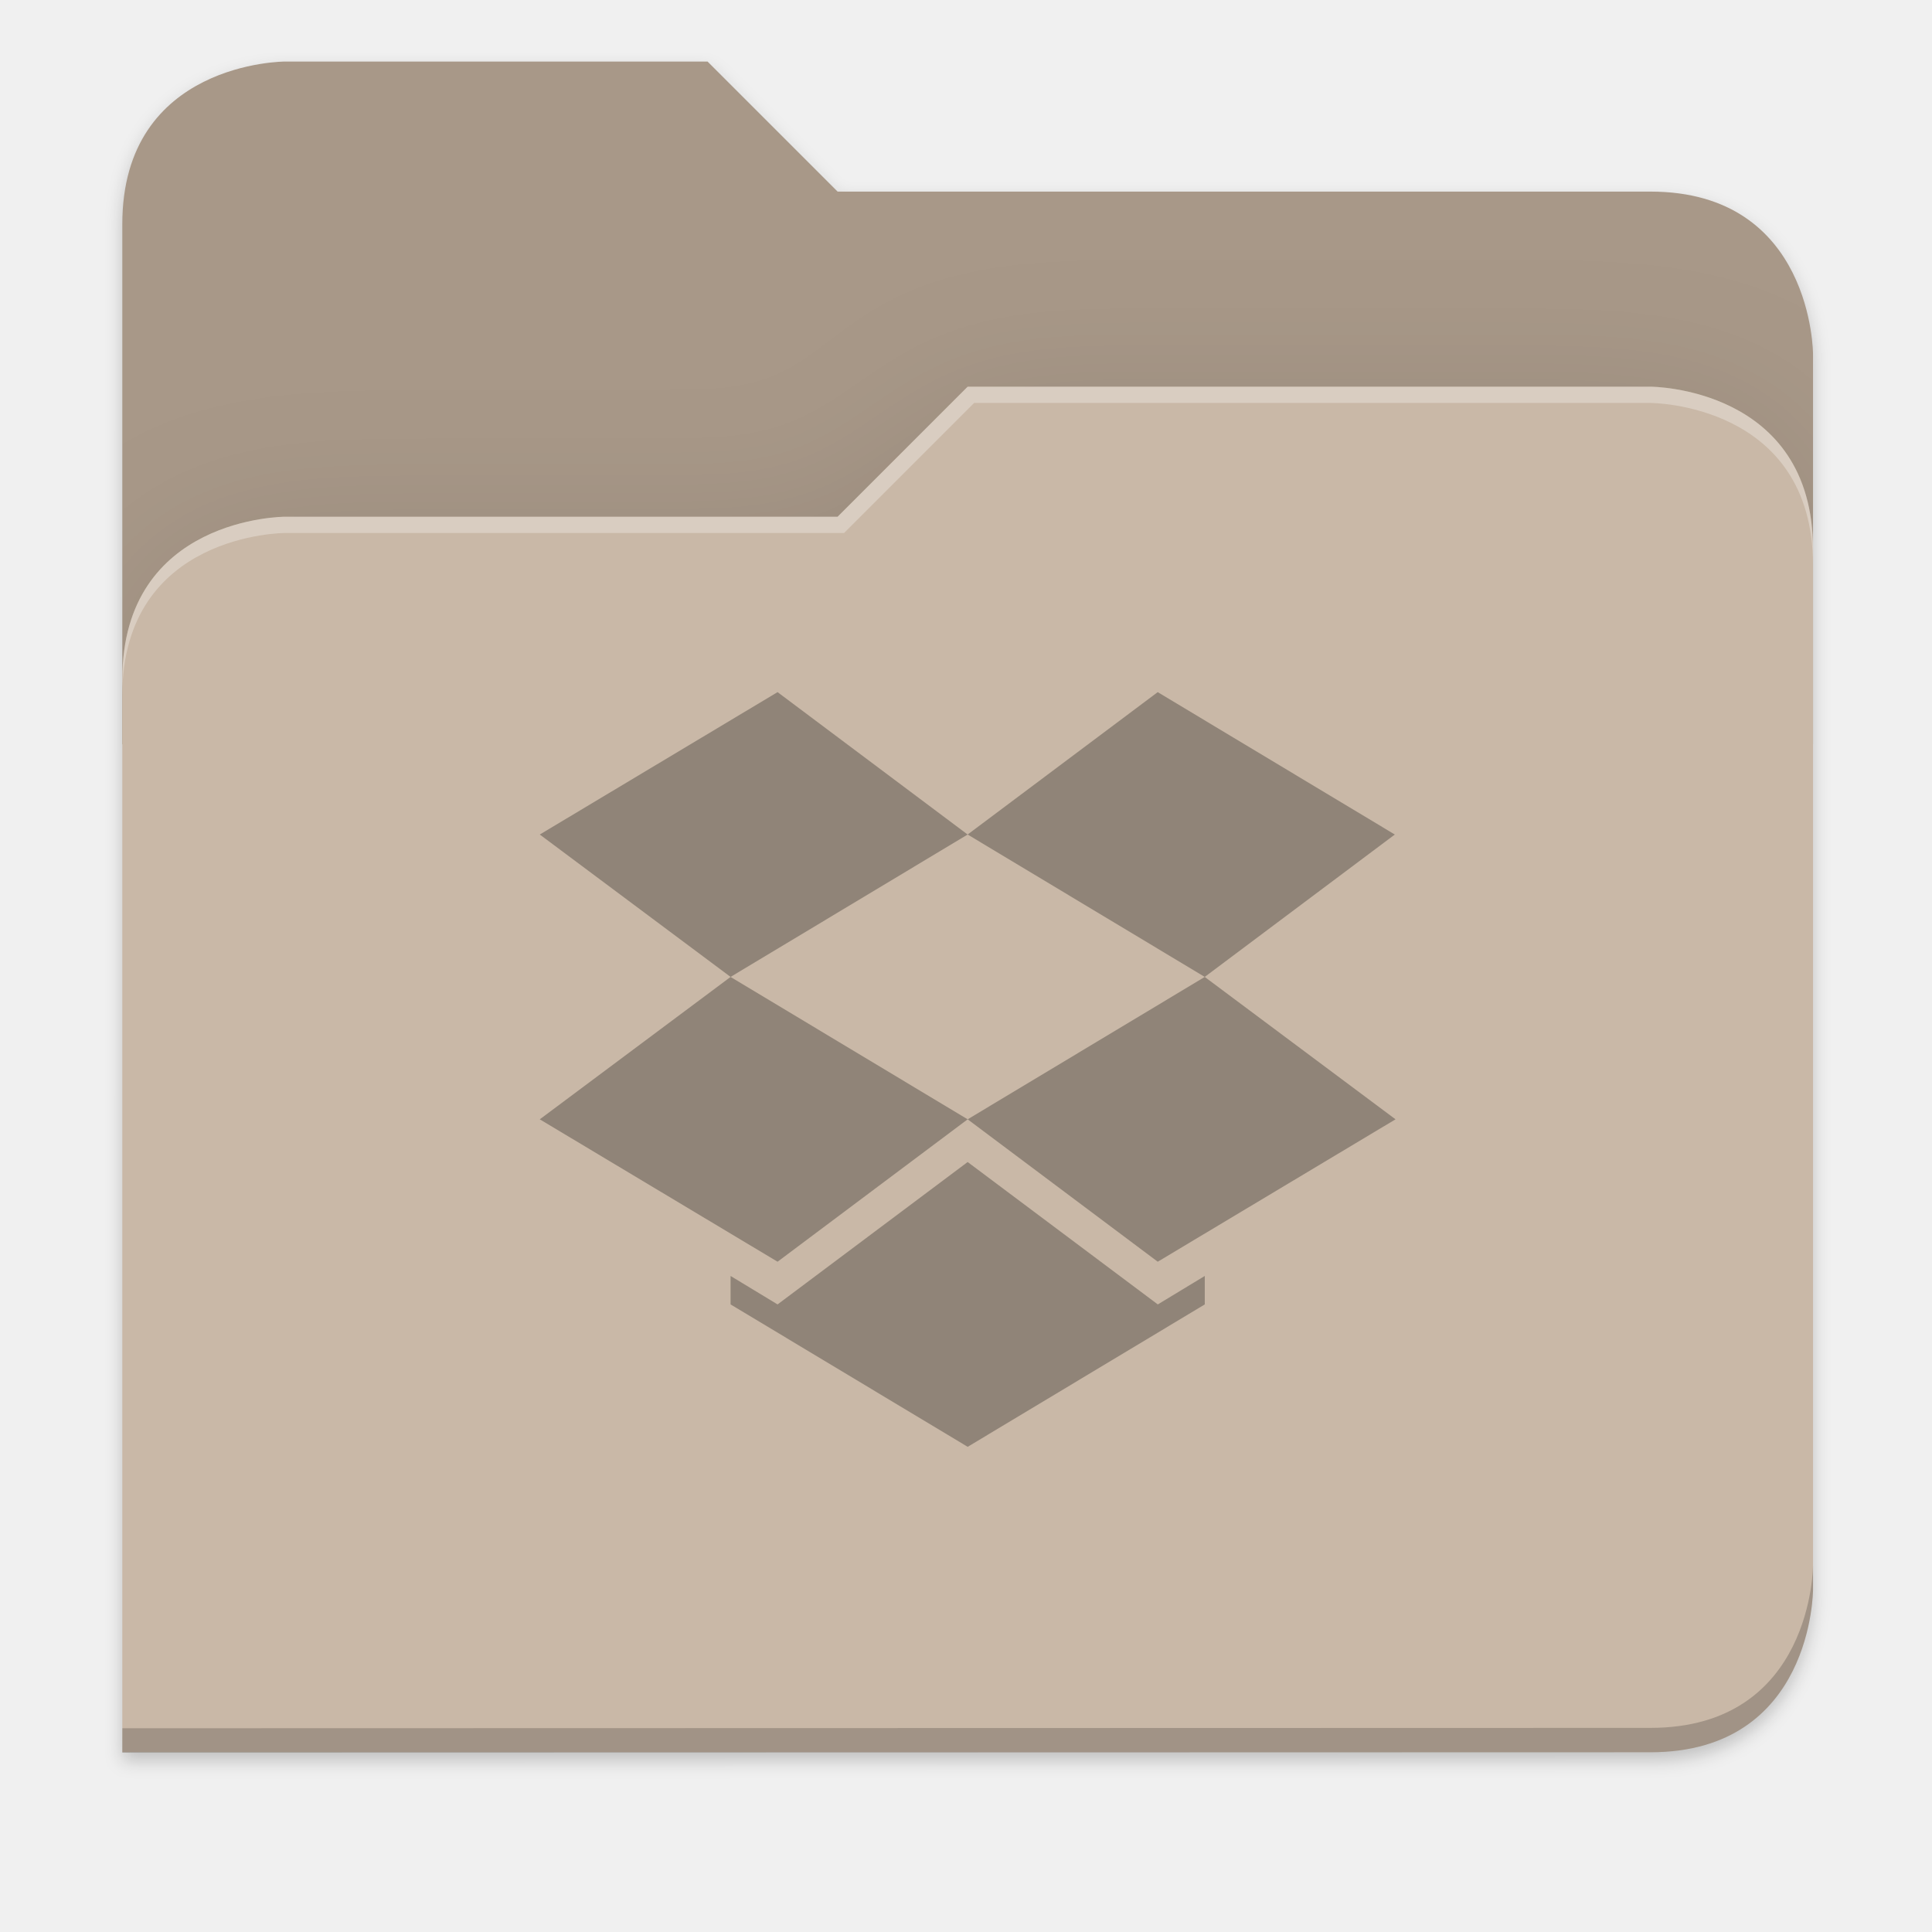
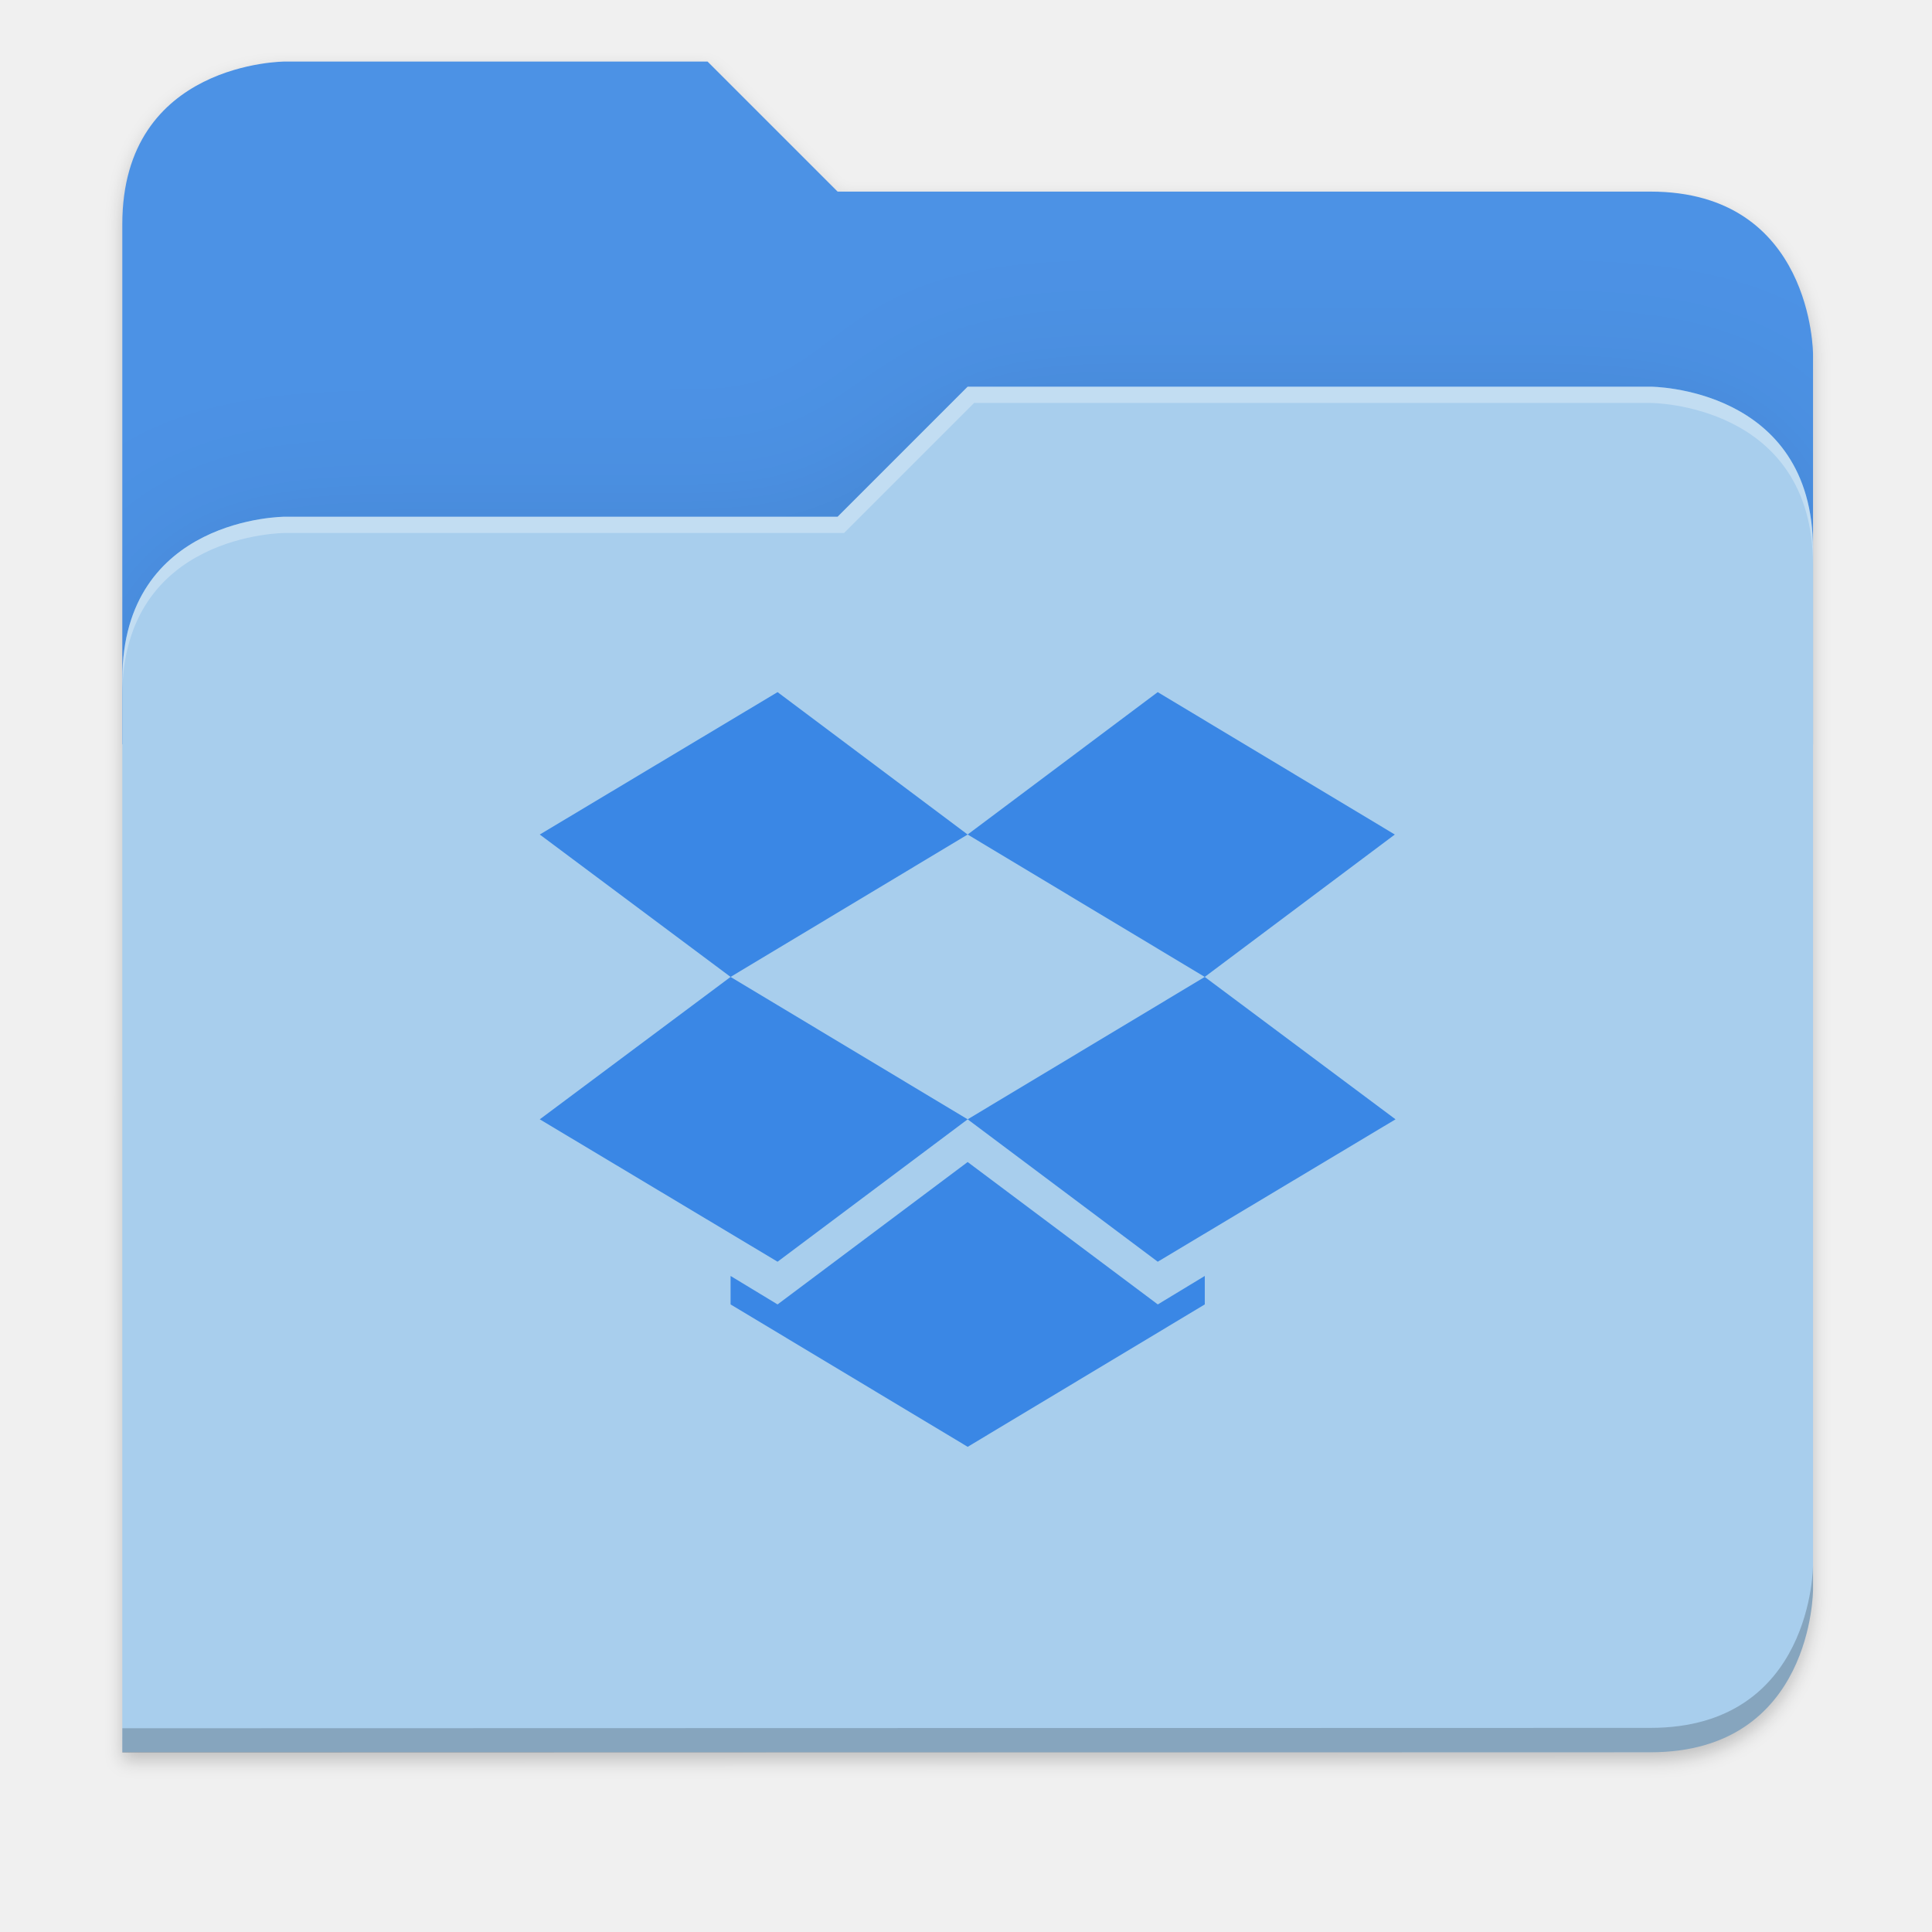
<svg xmlns="http://www.w3.org/2000/svg" width="256" height="256" version="1.1" viewBox="0 0 67.73 67.73">
  <defs>
    <filter id="drop_shadow" width="1.024" height="1.024" x="-.01" y="-.01" style="color-interpolation-filters:sRGB">
      <feGaussianBlur id="feGaussianBlur1304" stdDeviation="2.08" />
    </filter>
    <clipPath id="primary_shadow_clip" clipPathUnits="userSpaceOnUse">
-       <path style="fill:#c9b8a7" d="M 192,-164 H 88 c 0,0 -40,0 -40,40 V 4 h 416 v -96 c 0,0 0,-40 -40,-40 H 224 Z" />
+       <path style="fill:#a8ceed" d="M 192,-164 H 88 c 0,0 -40,0 -40,40 V 4 h 416 v -96 c 0,0 0,-40 -40,-40 H 224 Z" />
    </clipPath>
    <filter id="primary_shadow" width="1.217" height="1.269" x="-.11" y="-.13" style="color-interpolation-filters:sRGB">
      <feGaussianBlur id="feGaussianBlur1531" stdDeviation="18.8" />
    </filter>
  </defs>
  <path id="drop_shadow" fill="#000" filter="url(#drop_shadow)" opacity="0.2" d="m 88,-162 c 0,0 -40,0 -40,40 l -0.035,128 h 0.033 l -0.033,248.094 376.035,-0.094 c 40,0 40,-40 40,-40 v -208 -48 -48 c 0,0 0,-40 -40,-40 h -200 l -32,-32 z" transform="matrix(0.1424778,0,0,0.1424778,-2.550876,25.52451)" />
-   <path id="secondary" fill="#a89888" filter="none" opacity="1.0" d="m 24.805,2.158 h -14.818 c 0,0 -5.699,0 -5.699,5.699 v 18.237 h 59.271 v -13.678 c 0,0 0,-5.699 -5.699,-5.699 h -28.496 z" />
+   <path id="secondary" fill="#4c92e5" filter="none" opacity="1.0" d="m 24.805,2.158 h -14.818 c 0,0 -5.699,0 -5.699,5.699 v 18.237 h 59.271 v -13.678 c 0,0 0,-5.699 -5.699,-5.699 h -28.496 z" />
  <path id="primary_shadow" fill="#000" filter="url(#primary_shadow)" opacity="0.1" clip-path="url(#primary_shadow_clip)" d="m 256,-80 -32,32 h -136 c 0,0 -40,0 -40,40 v 264 h 376 c 40,0 40,-40 40,-40 v -256 c 0,-40 -40,-40 -40,-40 z" transform="matrix(0.1424778,0,0,0.1424778,-2.550862,25.5245)" />
-   <path id="primary" fill="#c9b8a7" filter="none" opacity="1.0" d="m 33.923,13.556 -4.559,4.559 h -19.377 c 0,0 -5.699,0 -5.699,5.699 v 37.614 h 53.572 c 5.699,0 5.699,-5.699 5.699,-5.699 v -36.474 c 0,-5.699 -5.699,-5.699 -5.699,-5.699 z" />
+   <path id="primary" fill="#a8ceed" filter="none" opacity="1.0" d="m 33.923,13.556 -4.559,4.559 h -19.377 c 0,0 -5.699,0 -5.699,5.699 v 37.614 h 53.572 c 5.699,0 5.699,-5.699 5.699,-5.699 v -36.474 c 0,-5.699 -5.699,-5.699 -5.699,-5.699 z" />
  <path id="highlighing_shadow" fill="#000" filter="none" opacity="0.2" d="m 63.559,54.875 c 0,0 0,5.699 -5.699,5.699 l -53.571,0.013 -5.69e-4,0.855 53.572,-0.013 c 5.699,0 5.699,-5.699 5.699,-5.699 z" />
  <path id="highlighting" fill="#ffffff" filter="none" opacity="0.3" d="m 33.923,13.556 -4.559,4.559 h -19.377 c 0,0 -5.699,0 -5.699,5.699 v 0.57 c 0,-5.699 5.699,-5.699 5.699,-5.699 h 19.604 l 4.559,-4.559 h 23.71 c 0,0 5.699,0 5.699,5.699 v -0.57 c 0,-5.699 -5.699,-5.699 -5.699,-5.699 z" />
-   <path id="dropbox" fill="#908478" d="m 27.259,24.264 -8.336,4.992 6.689,4.992 -6.689,4.992 8.336,4.992 6.664,-4.992 -8.312,-4.992 8.312,-4.992 8.312,4.992 -8.312,4.992 6.664,4.992 8.336,-4.992 -6.689,-4.992 6.664,-4.992 -8.312,-4.992 -6.664,4.992 z m 6.664,16.473 -6.664,4.992 -1.647,-0.998 v 0.998 l 8.312,4.992 8.312,-4.992 v -0.998 l -1.647,0.998 z" />
+   <path id="dropbox" fill="#3a87e5" d="m 27.259,24.264 -8.336,4.992 6.689,4.992 -6.689,4.992 8.336,4.992 6.664,-4.992 -8.312,-4.992 8.312,-4.992 8.312,4.992 -8.312,4.992 6.664,4.992 8.336,-4.992 -6.689,-4.992 6.664,-4.992 -8.312,-4.992 -6.664,4.992 z m 6.664,16.473 -6.664,4.992 -1.647,-0.998 v 0.998 l 8.312,4.992 8.312,-4.992 v -0.998 l -1.647,0.998 z" />
</svg>
